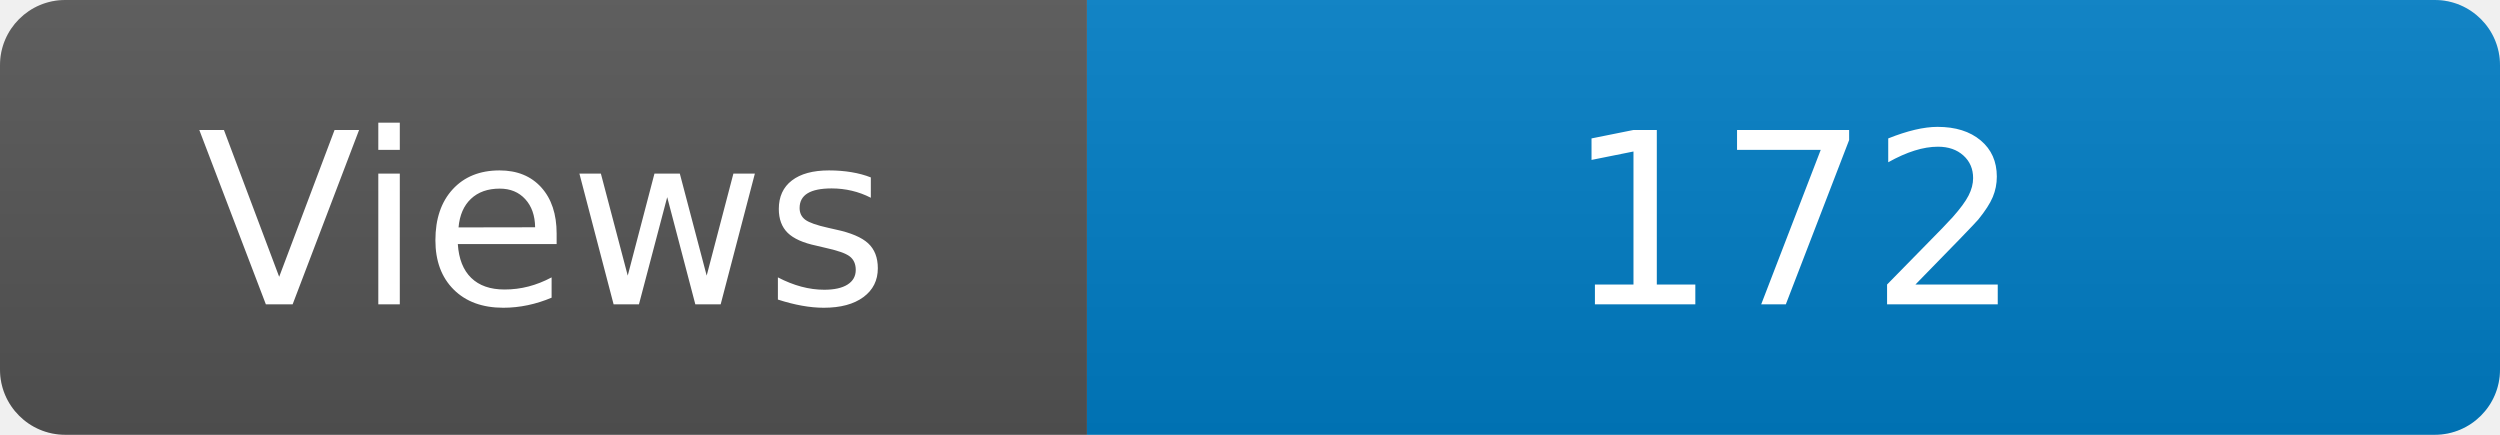
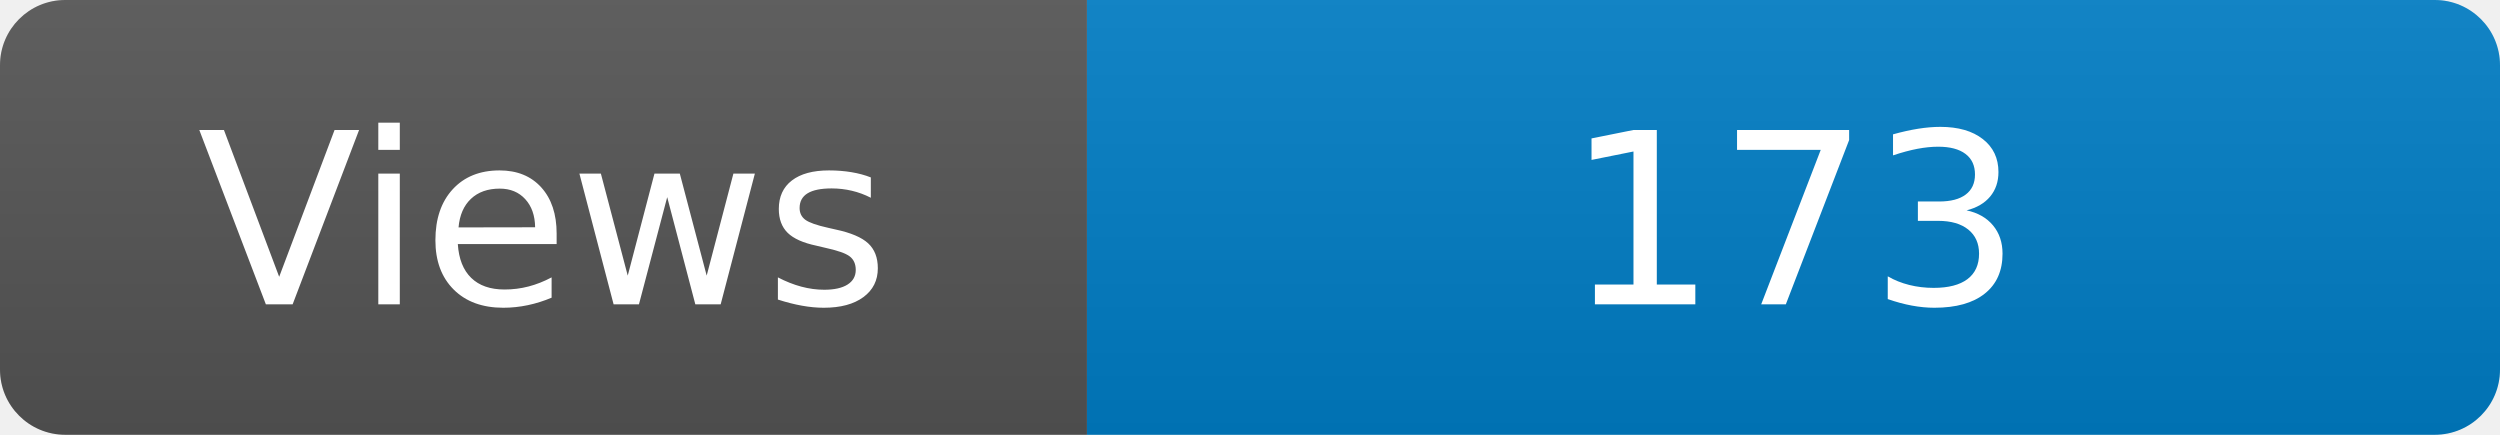
<svg xmlns="http://www.w3.org/2000/svg" width="115" height="20" role="img" aria-label="Maintained?: yes">
  <linearGradient id="s" x2="0" y2="100%">
    <stop offset="0" stop-color="#bbb" stop-opacity=".1" />
    <stop offset="1" stop-opacity=".1" />
  </linearGradient>
  <clipPath id="r">
    <rect width="115" height="20" rx="3" fill="#fff" />
  </clipPath>
  <g clip-path="url(#r)">
    <rect width="50" height="20" fill="#555" />
    <rect x="50" width="160" height="20" fill="#007ec6" />
    <rect width="115" height="20" fill="url(#s)" />
  </g>
  <g fill="#fff" text-anchor="middle" font-family="Verdana,Geneva,DejaVu Sans,sans-serif" font-size="110">
    <text x="250" y="140" transform="scale(.1)" fill="#fff">Views</text>
-     <text x="825" y="140" transform="scale(.1)" fill="#fff">172</text>
+     <text x="825" y="140" transform="scale(.1)" fill="#fff">173</text>
  </g>
</svg>
